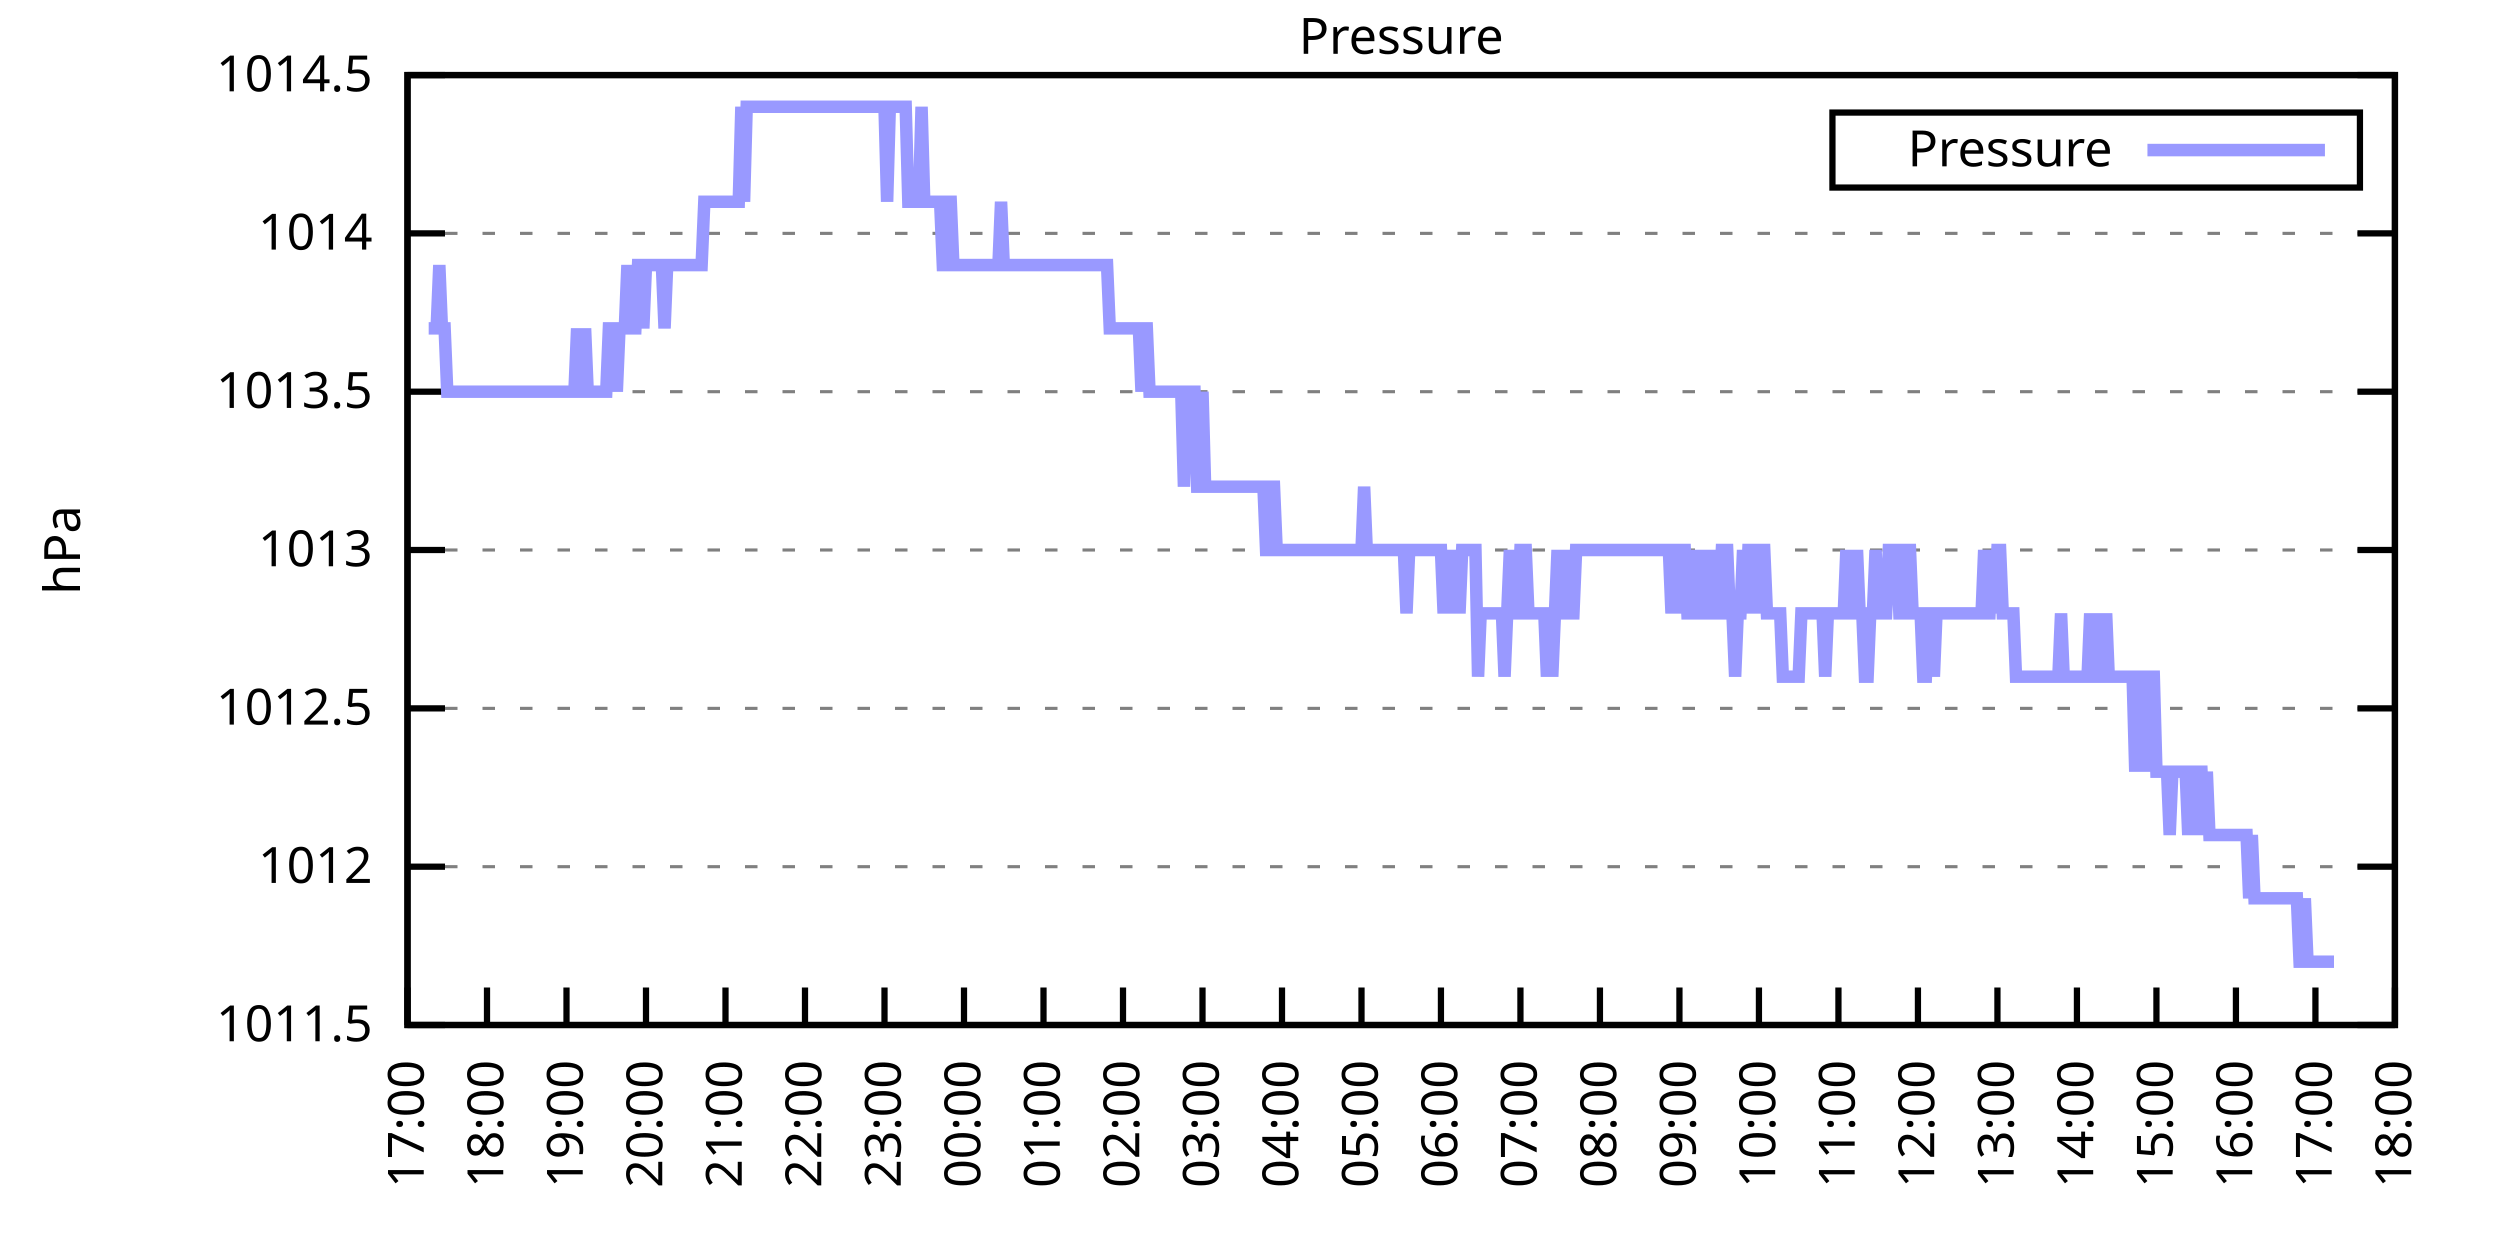
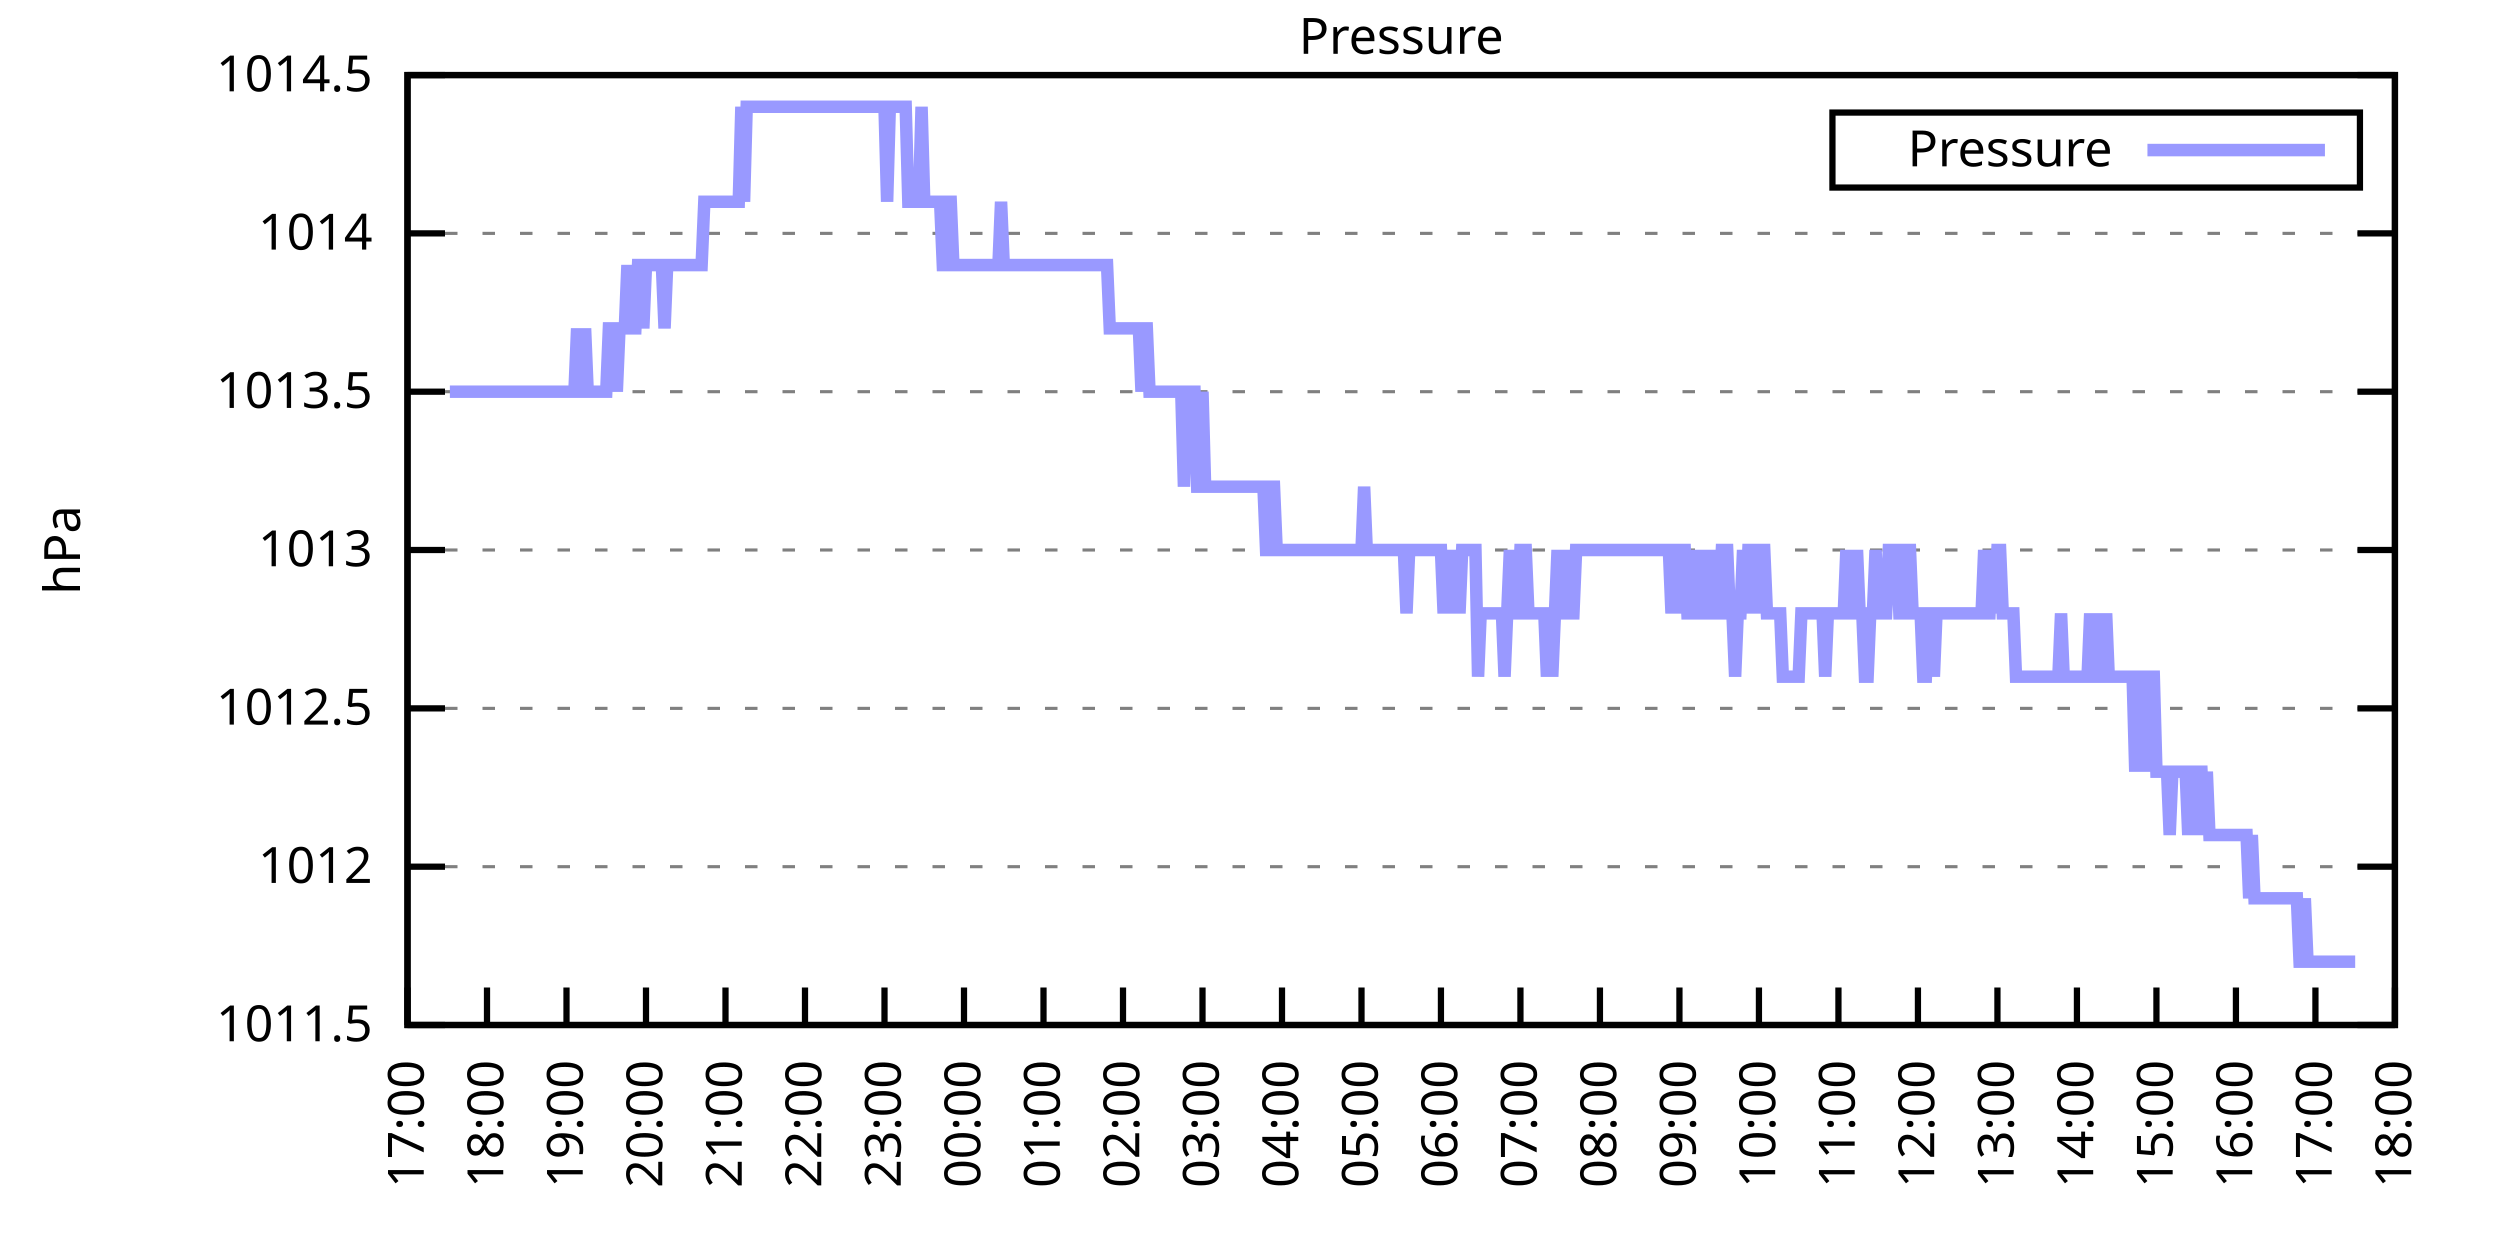
<svg xmlns="http://www.w3.org/2000/svg" xmlns:xlink="http://www.w3.org/1999/xlink" width="400" height="200" viewBox="0 0 400 200">
  <g id="gnuplot_canvas">
    <rect x="0" y="0" width="400" height="200" fill="none" />
    <defs>
      <circle id="gpDot" r="0.5" stroke-width="0.5" stroke="currentColor" />
      <path id="gpPt0" stroke-width="0.333" stroke="currentColor" d="M-1,0 h2 M0,-1 v2" />
      <path id="gpPt1" stroke-width="0.333" stroke="currentColor" d="M-1,-1 L1,1 M1,-1 L-1,1" />
      <path id="gpPt2" stroke-width="0.333" stroke="currentColor" d="M-1,0 L1,0 M0,-1 L0,1 M-1,-1 L1,1 M-1,1 L1,-1" />
      <rect id="gpPt3" stroke-width="0.333" stroke="currentColor" x="-1" y="-1" width="2" height="2" />
      <rect id="gpPt4" stroke-width="0.333" stroke="currentColor" fill="currentColor" x="-1" y="-1" width="2" height="2" />
      <circle id="gpPt5" stroke-width="0.333" stroke="currentColor" cx="0" cy="0" r="1" />
      <use xlink:href="#gpPt5" id="gpPt6" fill="currentColor" stroke="none" />
      <path id="gpPt7" stroke-width="0.333" stroke="currentColor" d="M0,-1.33 L-1.33,0.67 L1.33,0.67 z" />
      <use xlink:href="#gpPt7" id="gpPt8" fill="currentColor" stroke="none" />
      <use xlink:href="#gpPt7" id="gpPt9" stroke="currentColor" transform="rotate(180)" />
      <use xlink:href="#gpPt9" id="gpPt10" fill="currentColor" stroke="none" />
      <use xlink:href="#gpPt3" id="gpPt11" stroke="currentColor" transform="rotate(45)" />
      <use xlink:href="#gpPt11" id="gpPt12" fill="currentColor" stroke="none" />
      <path id="gpPt13" stroke-width="0.333" stroke="currentColor" d="M0,1.330 L1.265,0.411 L0.782,-1.067 L-0.782,-1.076 L-1.265,0.411 z" />
      <use xlink:href="#gpPt13" id="gpPt14" fill="currentColor" stroke="none" />
      <filter id="textbox" filterUnits="objectBoundingBox" x="0" y="0" height="1" width="1">
        <feFlood flood-color="white" flood-opacity="1" result="bgnd" />
        <feComposite in="SourceGraphic" in2="bgnd" operator="atop" />
      </filter>
      <filter id="greybox" filterUnits="objectBoundingBox" x="0" y="0" height="1" width="1">
        <feFlood flood-color="lightgrey" flood-opacity="1" result="grey" />
        <feComposite in="SourceGraphic" in2="grey" operator="atop" />
      </filter>
    </defs>
    <g fill="none" color="white" stroke="currentColor" stroke-width="1.00" stroke-linecap="butt" stroke-linejoin="miter">
</g>
    <g fill="none" color="black" stroke="currentColor" stroke-width="1.00" stroke-linecap="butt" stroke-linejoin="miter">
      <g stroke="none" shape-rendering="crispEdges">
        <polygon fill="rgb(255, 255, 255)" points="65.20,164.00 383.18,164.00 383.18,12.02 65.20,12.02 " />
      </g>
    </g>
    <g fill="none" color="black" stroke="currentColor" stroke-width="1.00" stroke-linecap="butt" stroke-linejoin="miter">
</g>
    <g fill="none" color="black" stroke="black" stroke-width="0.50" stroke-linecap="butt" stroke-linejoin="miter">
</g>
    <g fill="none" color="gray" stroke="currentColor" stroke-width="0.50" stroke-linecap="butt" stroke-linejoin="miter">
      <path stroke="gray" stroke-dasharray="2,4" class="gridline" d="M65.20,164.00 L383.19,164.00  " />
    </g>
    <g fill="none" color="gray" stroke="gray" stroke-width="1.00" stroke-linecap="butt" stroke-linejoin="miter">
</g>
    <g fill="none" color="black" stroke="currentColor" stroke-width="1.00" stroke-linecap="butt" stroke-linejoin="miter">
      <path stroke="black" d="M65.20,164.00 L71.20,164.00 M383.19,164.00 L377.19,164.00  " />
      <g transform="translate(59.60,166.60)" stroke="none" fill="black" font-family="Sans" font-size="8.00" text-anchor="end">
        <text>
          <tspan font-family="Sans"> 1011.5</tspan>
        </text>
      </g>
    </g>
    <g fill="none" color="black" stroke="currentColor" stroke-width="1.00" stroke-linecap="butt" stroke-linejoin="miter">
</g>
    <g fill="none" color="black" stroke="black" stroke-width="0.50" stroke-linecap="butt" stroke-linejoin="miter">
</g>
    <g fill="none" color="gray" stroke="currentColor" stroke-width="0.50" stroke-linecap="butt" stroke-linejoin="miter">
      <path stroke="gray" stroke-dasharray="2,4" class="gridline" d="M65.20,138.67 L383.19,138.67  " />
    </g>
    <g fill="none" color="gray" stroke="gray" stroke-width="1.00" stroke-linecap="butt" stroke-linejoin="miter">
</g>
    <g fill="none" color="black" stroke="currentColor" stroke-width="1.00" stroke-linecap="butt" stroke-linejoin="miter">
      <path stroke="black" d="M65.20,138.67 L71.20,138.67 M383.19,138.67 L377.19,138.67  " />
      <g transform="translate(59.60,141.27)" stroke="none" fill="black" font-family="Sans" font-size="8.00" text-anchor="end">
        <text>
          <tspan font-family="Sans"> 1012</tspan>
        </text>
      </g>
    </g>
    <g fill="none" color="black" stroke="currentColor" stroke-width="1.00" stroke-linecap="butt" stroke-linejoin="miter">
</g>
    <g fill="none" color="black" stroke="black" stroke-width="0.50" stroke-linecap="butt" stroke-linejoin="miter">
</g>
    <g fill="none" color="gray" stroke="currentColor" stroke-width="0.50" stroke-linecap="butt" stroke-linejoin="miter">
      <path stroke="gray" stroke-dasharray="2,4" class="gridline" d="M65.20,113.34 L383.19,113.34  " />
    </g>
    <g fill="none" color="gray" stroke="gray" stroke-width="1.00" stroke-linecap="butt" stroke-linejoin="miter">
</g>
    <g fill="none" color="black" stroke="currentColor" stroke-width="1.00" stroke-linecap="butt" stroke-linejoin="miter">
      <path stroke="black" d="M65.20,113.34 L71.20,113.34 M383.19,113.34 L377.19,113.34  " />
      <g transform="translate(59.60,115.94)" stroke="none" fill="black" font-family="Sans" font-size="8.00" text-anchor="end">
        <text>
          <tspan font-family="Sans"> 1012.5</tspan>
        </text>
      </g>
    </g>
    <g fill="none" color="black" stroke="currentColor" stroke-width="1.00" stroke-linecap="butt" stroke-linejoin="miter">
</g>
    <g fill="none" color="black" stroke="black" stroke-width="0.50" stroke-linecap="butt" stroke-linejoin="miter">
</g>
    <g fill="none" color="gray" stroke="currentColor" stroke-width="0.50" stroke-linecap="butt" stroke-linejoin="miter">
      <path stroke="gray" stroke-dasharray="2,4" class="gridline" d="M65.20,88.00 L383.19,88.00  " />
    </g>
    <g fill="none" color="gray" stroke="gray" stroke-width="1.00" stroke-linecap="butt" stroke-linejoin="miter">
</g>
    <g fill="none" color="black" stroke="currentColor" stroke-width="1.00" stroke-linecap="butt" stroke-linejoin="miter">
      <path stroke="black" d="M65.20,88.00 L71.20,88.00 M383.19,88.00 L377.19,88.00  " />
      <g transform="translate(59.60,90.60)" stroke="none" fill="black" font-family="Sans" font-size="8.00" text-anchor="end">
        <text>
          <tspan font-family="Sans"> 1013</tspan>
        </text>
      </g>
    </g>
    <g fill="none" color="black" stroke="currentColor" stroke-width="1.00" stroke-linecap="butt" stroke-linejoin="miter">
</g>
    <g fill="none" color="black" stroke="black" stroke-width="0.50" stroke-linecap="butt" stroke-linejoin="miter">
</g>
    <g fill="none" color="gray" stroke="currentColor" stroke-width="0.50" stroke-linecap="butt" stroke-linejoin="miter">
      <path stroke="gray" stroke-dasharray="2,4" class="gridline" d="M65.20,62.67 L383.19,62.67  " />
    </g>
    <g fill="none" color="gray" stroke="gray" stroke-width="1.00" stroke-linecap="butt" stroke-linejoin="miter">
</g>
    <g fill="none" color="black" stroke="currentColor" stroke-width="1.00" stroke-linecap="butt" stroke-linejoin="miter">
      <path stroke="black" d="M65.20,62.67 L71.20,62.67 M383.19,62.67 L377.19,62.67  " />
      <g transform="translate(59.60,65.27)" stroke="none" fill="black" font-family="Sans" font-size="8.00" text-anchor="end">
        <text>
          <tspan font-family="Sans"> 1013.5</tspan>
        </text>
      </g>
    </g>
    <g fill="none" color="black" stroke="currentColor" stroke-width="1.00" stroke-linecap="butt" stroke-linejoin="miter">
</g>
    <g fill="none" color="black" stroke="black" stroke-width="0.50" stroke-linecap="butt" stroke-linejoin="miter">
</g>
    <g fill="none" color="gray" stroke="currentColor" stroke-width="0.50" stroke-linecap="butt" stroke-linejoin="miter">
      <path stroke="gray" stroke-dasharray="2,4" class="gridline" d="M65.20,37.34 L383.19,37.34  " />
    </g>
    <g fill="none" color="gray" stroke="gray" stroke-width="1.00" stroke-linecap="butt" stroke-linejoin="miter">
</g>
    <g fill="none" color="black" stroke="currentColor" stroke-width="1.00" stroke-linecap="butt" stroke-linejoin="miter">
      <path stroke="black" d="M65.20,37.34 L71.20,37.34 M383.19,37.34 L377.19,37.34  " />
      <g transform="translate(59.60,39.94)" stroke="none" fill="black" font-family="Sans" font-size="8.00" text-anchor="end">
        <text>
          <tspan font-family="Sans"> 1014</tspan>
        </text>
      </g>
    </g>
    <g fill="none" color="black" stroke="currentColor" stroke-width="1.00" stroke-linecap="butt" stroke-linejoin="miter">
</g>
    <g fill="none" color="black" stroke="black" stroke-width="0.50" stroke-linecap="butt" stroke-linejoin="miter">
</g>
    <g fill="none" color="gray" stroke="currentColor" stroke-width="0.50" stroke-linecap="butt" stroke-linejoin="miter">
      <path stroke="gray" stroke-dasharray="2,4" class="gridline" d="M65.20,12.01 L383.19,12.01  " />
    </g>
    <g fill="none" color="gray" stroke="gray" stroke-width="1.00" stroke-linecap="butt" stroke-linejoin="miter">
</g>
    <g fill="none" color="black" stroke="currentColor" stroke-width="1.00" stroke-linecap="butt" stroke-linejoin="miter">
      <path stroke="black" d="M65.20,12.01 L71.20,12.01 M383.19,12.01 L377.19,12.01  " />
      <g transform="translate(59.60,14.61)" stroke="none" fill="black" font-family="Sans" font-size="8.00" text-anchor="end">
        <text>
          <tspan font-family="Sans"> 1014.5</tspan>
        </text>
      </g>
    </g>
    <g fill="none" color="black" stroke="currentColor" stroke-width="1.00" stroke-linecap="butt" stroke-linejoin="miter">
      <path stroke="black" d="M65.20,164.00 L65.20,158.00  " />
      <g transform="translate(67.80,169.60) rotate(270.00)" stroke="none" fill="black" font-family="Sans" font-size="8.00" text-anchor="end">
        <text>
          <tspan font-family="Sans">17:00</tspan>
        </text>
      </g>
    </g>
    <g fill="none" color="black" stroke="currentColor" stroke-width="1.00" stroke-linecap="butt" stroke-linejoin="miter">
      <path stroke="black" d="M77.92,164.00 L77.92,158.00  " />
      <g transform="translate(80.52,169.60) rotate(270.00)" stroke="none" fill="black" font-family="Sans" font-size="8.00" text-anchor="end">
        <text>
          <tspan font-family="Sans">18:00</tspan>
        </text>
      </g>
    </g>
    <g fill="none" color="black" stroke="currentColor" stroke-width="1.00" stroke-linecap="butt" stroke-linejoin="miter">
      <path stroke="black" d="M90.64,164.00 L90.64,158.00  " />
      <g transform="translate(93.24,169.60) rotate(270.00)" stroke="none" fill="black" font-family="Sans" font-size="8.00" text-anchor="end">
        <text>
          <tspan font-family="Sans">19:00</tspan>
        </text>
      </g>
    </g>
    <g fill="none" color="black" stroke="currentColor" stroke-width="1.00" stroke-linecap="butt" stroke-linejoin="miter">
      <path stroke="black" d="M103.36,164.00 L103.36,158.00  " />
      <g transform="translate(105.96,169.60) rotate(270.00)" stroke="none" fill="black" font-family="Sans" font-size="8.00" text-anchor="end">
        <text>
          <tspan font-family="Sans">20:00</tspan>
        </text>
      </g>
    </g>
    <g fill="none" color="black" stroke="currentColor" stroke-width="1.00" stroke-linecap="butt" stroke-linejoin="miter">
      <path stroke="black" d="M116.08,164.00 L116.08,158.00  " />
      <g transform="translate(118.68,169.60) rotate(270.00)" stroke="none" fill="black" font-family="Sans" font-size="8.00" text-anchor="end">
        <text>
          <tspan font-family="Sans">21:00</tspan>
        </text>
      </g>
    </g>
    <g fill="none" color="black" stroke="currentColor" stroke-width="1.00" stroke-linecap="butt" stroke-linejoin="miter">
      <path stroke="black" d="M128.80,164.00 L128.80,158.00  " />
      <g transform="translate(131.40,169.60) rotate(270.00)" stroke="none" fill="black" font-family="Sans" font-size="8.00" text-anchor="end">
        <text>
          <tspan font-family="Sans">22:00</tspan>
        </text>
      </g>
    </g>
    <g fill="none" color="black" stroke="currentColor" stroke-width="1.00" stroke-linecap="butt" stroke-linejoin="miter">
      <path stroke="black" d="M141.52,164.00 L141.52,158.00  " />
      <g transform="translate(144.12,169.60) rotate(270.00)" stroke="none" fill="black" font-family="Sans" font-size="8.00" text-anchor="end">
        <text>
          <tspan font-family="Sans">23:00</tspan>
        </text>
      </g>
    </g>
    <g fill="none" color="black" stroke="currentColor" stroke-width="1.00" stroke-linecap="butt" stroke-linejoin="miter">
      <path stroke="black" d="M154.24,164.00 L154.24,158.00  " />
      <g transform="translate(156.84,169.60) rotate(270.00)" stroke="none" fill="black" font-family="Sans" font-size="8.00" text-anchor="end">
        <text>
          <tspan font-family="Sans">00:00</tspan>
        </text>
      </g>
    </g>
    <g fill="none" color="black" stroke="currentColor" stroke-width="1.00" stroke-linecap="butt" stroke-linejoin="miter">
      <path stroke="black" d="M166.96,164.00 L166.96,158.00  " />
      <g transform="translate(169.56,169.60) rotate(270.00)" stroke="none" fill="black" font-family="Sans" font-size="8.00" text-anchor="end">
        <text>
          <tspan font-family="Sans">01:00</tspan>
        </text>
      </g>
    </g>
    <g fill="none" color="black" stroke="currentColor" stroke-width="1.00" stroke-linecap="butt" stroke-linejoin="miter">
      <path stroke="black" d="M179.68,164.00 L179.68,158.00  " />
      <g transform="translate(182.28,169.60) rotate(270.00)" stroke="none" fill="black" font-family="Sans" font-size="8.00" text-anchor="end">
        <text>
          <tspan font-family="Sans">02:00</tspan>
        </text>
      </g>
    </g>
    <g fill="none" color="black" stroke="currentColor" stroke-width="1.00" stroke-linecap="butt" stroke-linejoin="miter">
      <path stroke="black" d="M192.40,164.00 L192.40,158.00  " />
      <g transform="translate(195.00,169.60) rotate(270.00)" stroke="none" fill="black" font-family="Sans" font-size="8.00" text-anchor="end">
        <text>
          <tspan font-family="Sans">03:00</tspan>
        </text>
      </g>
    </g>
    <g fill="none" color="black" stroke="currentColor" stroke-width="1.00" stroke-linecap="butt" stroke-linejoin="miter">
      <path stroke="black" d="M205.12,164.00 L205.12,158.00  " />
      <g transform="translate(207.72,169.60) rotate(270.00)" stroke="none" fill="black" font-family="Sans" font-size="8.00" text-anchor="end">
        <text>
          <tspan font-family="Sans">04:00</tspan>
        </text>
      </g>
    </g>
    <g fill="none" color="black" stroke="currentColor" stroke-width="1.00" stroke-linecap="butt" stroke-linejoin="miter">
      <path stroke="black" d="M217.84,164.00 L217.84,158.00  " />
      <g transform="translate(220.44,169.60) rotate(270.00)" stroke="none" fill="black" font-family="Sans" font-size="8.00" text-anchor="end">
        <text>
          <tspan font-family="Sans">05:00</tspan>
        </text>
      </g>
    </g>
    <g fill="none" color="black" stroke="currentColor" stroke-width="1.00" stroke-linecap="butt" stroke-linejoin="miter">
      <path stroke="black" d="M230.55,164.00 L230.55,158.00  " />
      <g transform="translate(233.15,169.60) rotate(270.00)" stroke="none" fill="black" font-family="Sans" font-size="8.00" text-anchor="end">
        <text>
          <tspan font-family="Sans">06:00</tspan>
        </text>
      </g>
    </g>
    <g fill="none" color="black" stroke="currentColor" stroke-width="1.00" stroke-linecap="butt" stroke-linejoin="miter">
      <path stroke="black" d="M243.27,164.00 L243.27,158.00  " />
      <g transform="translate(245.87,169.60) rotate(270.00)" stroke="none" fill="black" font-family="Sans" font-size="8.00" text-anchor="end">
        <text>
          <tspan font-family="Sans">07:00</tspan>
        </text>
      </g>
    </g>
    <g fill="none" color="black" stroke="currentColor" stroke-width="1.00" stroke-linecap="butt" stroke-linejoin="miter">
      <path stroke="black" d="M255.99,164.00 L255.99,158.00  " />
      <g transform="translate(258.59,169.60) rotate(270.00)" stroke="none" fill="black" font-family="Sans" font-size="8.00" text-anchor="end">
        <text>
          <tspan font-family="Sans">08:00</tspan>
        </text>
      </g>
    </g>
    <g fill="none" color="black" stroke="currentColor" stroke-width="1.00" stroke-linecap="butt" stroke-linejoin="miter">
      <path stroke="black" d="M268.71,164.00 L268.71,158.00  " />
      <g transform="translate(271.31,169.60) rotate(270.00)" stroke="none" fill="black" font-family="Sans" font-size="8.00" text-anchor="end">
        <text>
          <tspan font-family="Sans">09:00</tspan>
        </text>
      </g>
    </g>
    <g fill="none" color="black" stroke="currentColor" stroke-width="1.00" stroke-linecap="butt" stroke-linejoin="miter">
      <path stroke="black" d="M281.43,164.00 L281.43,158.00  " />
      <g transform="translate(284.03,169.60) rotate(270.00)" stroke="none" fill="black" font-family="Sans" font-size="8.00" text-anchor="end">
        <text>
          <tspan font-family="Sans">10:00</tspan>
        </text>
      </g>
    </g>
    <g fill="none" color="black" stroke="currentColor" stroke-width="1.00" stroke-linecap="butt" stroke-linejoin="miter">
      <path stroke="black" d="M294.15,164.00 L294.15,158.00  " />
      <g transform="translate(296.75,169.60) rotate(270.00)" stroke="none" fill="black" font-family="Sans" font-size="8.00" text-anchor="end">
        <text>
          <tspan font-family="Sans">11:00</tspan>
        </text>
      </g>
    </g>
    <g fill="none" color="black" stroke="currentColor" stroke-width="1.00" stroke-linecap="butt" stroke-linejoin="miter">
      <path stroke="black" d="M306.87,164.00 L306.87,158.00  " />
      <g transform="translate(309.47,169.60) rotate(270.00)" stroke="none" fill="black" font-family="Sans" font-size="8.00" text-anchor="end">
        <text>
          <tspan font-family="Sans">12:00</tspan>
        </text>
      </g>
    </g>
    <g fill="none" color="black" stroke="currentColor" stroke-width="1.00" stroke-linecap="butt" stroke-linejoin="miter">
      <path stroke="black" d="M319.59,164.00 L319.59,158.00  " />
      <g transform="translate(322.19,169.60) rotate(270.00)" stroke="none" fill="black" font-family="Sans" font-size="8.00" text-anchor="end">
        <text>
          <tspan font-family="Sans">13:00</tspan>
        </text>
      </g>
    </g>
    <g fill="none" color="black" stroke="currentColor" stroke-width="1.00" stroke-linecap="butt" stroke-linejoin="miter">
      <path stroke="black" d="M332.31,164.00 L332.31,158.00  " />
      <g transform="translate(334.91,169.60) rotate(270.00)" stroke="none" fill="black" font-family="Sans" font-size="8.00" text-anchor="end">
        <text>
          <tspan font-family="Sans">14:00</tspan>
        </text>
      </g>
    </g>
    <g fill="none" color="black" stroke="currentColor" stroke-width="1.00" stroke-linecap="butt" stroke-linejoin="miter">
      <path stroke="black" d="M345.03,164.00 L345.03,158.00  " />
      <g transform="translate(347.63,169.60) rotate(270.00)" stroke="none" fill="black" font-family="Sans" font-size="8.00" text-anchor="end">
        <text>
          <tspan font-family="Sans">15:00</tspan>
        </text>
      </g>
    </g>
    <g fill="none" color="black" stroke="currentColor" stroke-width="1.00" stroke-linecap="butt" stroke-linejoin="miter">
      <path stroke="black" d="M357.75,164.00 L357.75,158.00  " />
      <g transform="translate(360.35,169.60) rotate(270.00)" stroke="none" fill="black" font-family="Sans" font-size="8.00" text-anchor="end">
        <text>
          <tspan font-family="Sans">16:00</tspan>
        </text>
      </g>
    </g>
    <g fill="none" color="black" stroke="currentColor" stroke-width="1.00" stroke-linecap="butt" stroke-linejoin="miter">
      <path stroke="black" d="M370.47,164.00 L370.47,158.00  " />
      <g transform="translate(373.07,169.60) rotate(270.00)" stroke="none" fill="black" font-family="Sans" font-size="8.00" text-anchor="end">
        <text>
          <tspan font-family="Sans">17:00</tspan>
        </text>
      </g>
    </g>
    <g fill="none" color="black" stroke="currentColor" stroke-width="1.00" stroke-linecap="butt" stroke-linejoin="miter">
      <path stroke="black" d="M383.19,164.00 L383.19,158.00  " />
      <g transform="translate(385.79,169.60) rotate(270.00)" stroke="none" fill="black" font-family="Sans" font-size="8.00" text-anchor="end">
        <text>
          <tspan font-family="Sans">18:00</tspan>
        </text>
      </g>
    </g>
    <g fill="none" color="black" stroke="currentColor" stroke-width="1.00" stroke-linecap="butt" stroke-linejoin="miter">
</g>
    <g fill="none" color="black" stroke="currentColor" stroke-width="1.00" stroke-linecap="butt" stroke-linejoin="miter">
      <path stroke="black" d="M65.20,12.01 L65.20,164.00 L383.19,164.00 L383.19,12.01 L65.20,12.01 Z  " />
    </g>
    <g fill="none" color="black" stroke="currentColor" stroke-width="1.00" stroke-linecap="butt" stroke-linejoin="miter">
</g>
    <g fill="none" color="black" stroke="currentColor" stroke-width="1.00" stroke-linecap="butt" stroke-linejoin="miter">
      <path stroke="black" d="M293.19,30.01 L293.19,18.01 L377.59,18.01 L377.59,30.01 L293.19,30.01 Z  " />
    </g>
    <g id="Pressure_plot_1">
      <g fill="none" color="white" stroke="black" stroke-width="2.00" stroke-linecap="butt" stroke-linejoin="miter">
</g>
      <g fill="none" color="black" stroke="currentColor" stroke-width="2.00" stroke-linecap="butt" stroke-linejoin="miter">
        <g transform="translate(337.99,26.61)" stroke="none" fill="black" font-family="Sans" font-size="8.00" text-anchor="end">
          <text>
            <tspan font-family="Sans">Pressure</tspan>
          </text>
        </g>
      </g>
      <g fill="none" color="black" stroke="currentColor" stroke-width="2.00" stroke-linecap="butt" stroke-linejoin="miter">
-         <path stroke="rgb(153, 153, 255)" d="M343.59,24.01 L371.99,24.01 M68.59,52.54 L69.02,52.54 L69.44,52.54 L69.86,52.54 L70.29,42.41 L70.71,52.54   L71.14,52.54 L71.56,62.67 L71.98,62.67 L72.41,62.67 L72.83,62.67 L73.26,62.67 L73.68,62.67 L74.10,62.67   L74.53,62.67 L74.95,62.67 L75.38,62.67 L75.80,62.67 L76.22,62.67 L76.65,62.67 L77.07,62.67 L77.50,62.67   L77.92,62.67 L78.34,62.67 L78.77,62.67 L79.19,62.67 L79.62,62.67 L80.04,62.67 L80.46,62.67 L80.89,62.67   L81.31,62.67 L81.74,62.67 L82.16,62.67 L82.58,62.67 L83.01,62.67 L83.43,62.67 L83.86,62.67 L84.28,62.67   L84.70,62.67 L85.13,62.67 L85.55,62.67 L85.98,62.67 L86.40,62.67 L86.82,62.67 L87.25,62.67 L87.67,62.67   L88.10,62.67 L88.52,62.67 L88.94,62.67 L89.37,62.67 L89.79,62.67 L90.22,62.67 L90.64,62.67 L91.06,62.67   L91.49,62.67 L91.91,62.67 L92.34,52.54 L92.76,62.67 L93.18,62.67 L93.61,52.54 L94.03,62.67 L94.46,62.67   L94.88,62.67 L95.30,62.67 L95.73,62.67 L96.15,62.67 L96.58,62.67 L97.00,62.67 L97.42,52.54 L97.85,52.54   L98.27,52.54 L98.69,62.67 L99.12,52.54 L99.54,52.54 L99.97,52.54 L100.39,42.41 L100.81,52.54 L101.24,52.54   L101.66,52.54 L102.09,42.41 L102.51,42.41 L102.93,52.54 L103.36,42.41 L103.78,42.41 L104.21,42.41 L104.63,42.41   L105.05,42.41 L105.48,42.41 L105.90,42.41 L106.33,52.54 L106.75,42.41 L107.17,42.41 L107.60,42.41 L108.02,42.41   L108.45,42.41 L108.87,42.41 L109.29,42.41 L109.72,42.41 L110.14,42.41 L110.57,42.41 L110.99,42.41 L111.41,42.41   L111.84,42.41 L112.26,42.41 L112.69,32.28 L113.11,32.28 L113.53,32.28 L113.96,32.28 L114.38,32.28 L114.81,32.28   L115.23,32.28 L115.65,32.28 L116.08,32.28 L116.50,32.28 L116.93,32.28 L117.35,32.28 L117.77,32.28 L118.20,32.28   L118.62,17.08 L119.05,32.28 L119.47,17.08 L119.89,17.08 L120.32,17.08 L120.74,17.08 L121.17,17.08 L121.59,17.08   L122.01,17.08 L122.44,17.08 L122.86,17.08 L123.29,17.08 L123.71,17.08 L124.13,17.08 L124.56,17.08 L124.98,17.08   L125.41,17.08 L125.83,17.08 L126.25,17.08 L126.68,17.08 L127.10,17.08 L127.53,17.08 L127.95,17.08 L128.37,17.08   L128.80,17.08 L129.22,17.08 L129.65,17.08 L130.07,17.08 L130.49,17.08 L130.92,17.08 L131.34,17.08 L131.77,17.08   L132.19,17.08 L132.61,17.08 L133.04,17.08 L133.46,17.08 L133.89,17.08 L134.31,17.08 L134.73,17.08 L135.16,17.08   L135.58,17.08 L136.01,17.08 L136.43,17.08 L136.85,17.08 L137.28,17.08 L137.70,17.08 L138.13,17.08 L138.55,17.08   L138.97,17.08 L139.40,17.08 L139.82,17.08 L140.25,17.08 L140.67,17.08 L141.09,17.08 L141.52,17.08 L141.94,32.28   L142.37,17.08 L142.79,17.08 L143.21,17.08 L143.64,17.08 L144.06,17.08 L144.49,17.08 L144.91,17.08 L145.33,32.28   L145.76,32.28 L146.18,32.28 L146.61,32.28 L147.03,32.28 L147.45,17.08 L147.88,32.28 L148.30,32.28 L148.73,32.28   L149.15,32.28 L149.57,32.28 L150.00,32.28 L150.42,32.28 L150.85,42.41 L151.27,42.41 L151.69,32.28 L152.12,32.28   L152.54,42.41 L152.97,42.41 L153.39,42.41 L153.81,42.41 L154.24,42.41 L154.66,42.41 L155.09,42.41 L155.51,42.41   L155.93,42.41 L156.36,42.41 L156.78,42.41 L157.21,42.41 L157.63,42.41 L158.05,42.41 L158.48,42.41 L158.90,42.41   L159.33,42.41 L159.75,42.41 L160.17,32.28 L160.60,42.41 L161.02,42.41 L161.44,42.41 L161.87,42.41 L162.29,42.41   L162.72,42.41 L163.14,42.41 L163.56,42.41 L163.99,42.41 L164.41,42.41 L164.84,42.41 L165.26,42.41 L165.68,42.41   L166.11,42.41 L166.53,42.41 L166.96,42.41 L167.38,42.41 L167.80,42.41 L168.23,42.41 L168.65,42.41 L169.08,42.41   L169.50,42.41 L169.92,42.41 L170.35,42.41 L170.77,42.41 L171.20,42.41 L171.62,42.41 L172.04,42.41 L172.47,42.41   L172.89,42.41 L173.32,42.41 L173.74,42.41 L174.16,42.41 L174.59,42.41 L175.01,42.41 L175.44,42.41 L175.86,42.41   L176.28,42.41 L176.71,42.41 L177.13,42.41 L177.56,52.54 L177.98,52.54 L178.40,52.54 L178.83,52.54 L179.25,52.54   L179.68,52.54 L180.10,52.54 L180.52,52.54 L180.95,52.54 L181.37,52.54 L181.80,52.54 L182.22,52.54 L182.64,62.67   L183.07,52.54 L183.49,52.54 L183.92,62.67 L184.34,62.67 L184.76,62.67 L185.19,62.67 L185.61,62.67 L186.04,62.67   L186.46,62.67 L186.88,62.67 L187.31,62.67 L187.73,62.67 L188.16,62.67 L188.58,62.67 L189.00,62.67 L189.43,77.87   L189.85,62.67 L190.28,62.67 L190.70,62.67 L191.12,62.67 L191.55,77.87 L191.97,77.87 L192.40,62.67 L192.82,77.87   L193.24,77.87 L193.67,77.87 L194.09,77.87 L194.52,77.87 L194.94,77.87 L195.36,77.87 L195.79,77.87 L196.21,77.87   L196.64,77.87 L197.06,77.87 L197.48,77.87 L197.91,77.87 L198.33,77.87 L198.76,77.87 L199.18,77.87 L199.60,77.87   L200.03,77.87 L200.45,77.87 L200.88,77.87 L201.30,77.87 L201.72,77.87 L202.15,77.87 L202.57,88.00 L203.00,88.00   L203.42,77.87 L203.84,77.87 L204.27,88.00 L204.69,88.00 L205.12,88.00 L205.54,88.00 L205.96,88.00 L206.39,88.00   L206.81,88.00 L207.24,88.00 L207.66,88.00 L208.08,88.00 L208.51,88.00 L208.93,88.00 L209.36,88.00 L209.78,88.00   L210.20,88.00 L210.63,88.00 L211.05,88.00 L211.48,88.00 L211.90,88.00 L212.32,88.00 L212.75,88.00 L213.17,88.00   L213.60,88.00 L214.02,88.00 L214.44,88.00 L214.87,88.00 L215.29,88.00 L215.72,88.00 L216.14,88.00 L216.56,88.00   L216.99,88.00 L217.41,88.00 L217.84,88.00 L218.26,77.87 L218.68,88.00 L219.11,88.00 L219.53,88.00 L219.96,88.00   L220.38,88.00 L220.80,88.00 L221.23,88.00 L221.65,88.00 L222.08,88.00 L222.50,88.00 L222.92,88.00 L223.35,88.00   L223.77,88.00 L224.20,88.00 L224.62,88.00 L225.04,98.14 L225.47,88.00 L225.89,88.00 L226.31,88.00 L226.74,88.00   L227.16,88.00 L227.59,88.00 L228.01,88.00 L228.43,88.00 L228.86,88.00 L229.28,88.00 L229.71,88.00 L230.13,88.00   L230.55,88.00 L230.98,98.14 L231.40,88.00 L231.83,98.14 L232.25,88.00 L232.67,98.14 L233.10,88.00 L233.52,98.14   L233.95,88.00 L234.37,88.00 L234.79,88.00 L235.22,88.00 L235.64,88.00 L236.07,88.00 L236.49,108.27 L236.91,98.14   L237.34,98.14 L237.76,98.14 L238.19,98.14 L238.61,98.14 L239.03,98.14 L239.46,98.14 L239.88,98.14 L240.31,98.14   L240.73,108.27 L241.15,98.14 L241.58,88.00 L242.00,98.14 L242.43,98.14 L242.85,98.14 L243.27,88.00 L243.70,88.00   L244.12,88.00 L244.55,98.14 L244.97,98.14 L245.39,98.14 L245.82,98.14 L246.24,98.14 L246.67,98.14 L247.09,98.14   L247.51,108.27 L247.94,98.14 L248.36,108.27 L248.79,98.14 L249.21,88.00 L249.63,98.14 L250.06,98.14 L250.48,88.00   L250.91,98.14 L251.33,98.14 L251.75,98.14 L252.18,88.00 L252.60,88.00 L253.03,88.00 L253.45,88.00 L253.87,88.00   L254.30,88.00 L254.72,88.00 L255.15,88.00 L255.57,88.00 L255.99,88.00 L256.42,88.00 L256.84,88.00 L257.27,88.00   L257.69,88.00 L258.11,88.00 L258.54,88.00 L258.96,88.00 L259.39,88.00 L259.81,88.00 L260.23,88.00 L260.66,88.00   L261.08,88.00 L261.51,88.00 L261.93,88.00 L262.35,88.00 L262.78,88.00 L263.20,88.00 L263.63,88.00 L264.05,88.00   L264.47,88.00 L264.90,88.00 L265.32,88.00 L265.75,88.00 L266.17,88.00 L266.59,88.00 L267.02,88.00 L267.44,98.14   L267.87,88.00 L268.29,88.00 L268.71,98.14 L269.14,88.00 L269.56,88.00 L269.99,98.14 L270.41,98.14 L270.83,98.14   L271.26,88.00 L271.68,98.14 L272.11,98.14 L272.53,98.14 L272.95,88.00 L273.38,98.14 L273.80,88.00 L274.23,98.14   L274.65,98.14 L275.07,98.14 L275.50,88.00 L275.92,88.00 L276.35,88.00 L276.77,98.14 L277.19,98.14 L277.62,108.27   L278.04,98.14 L278.47,98.14 L278.89,88.00 L279.31,98.14 L279.74,88.00 L280.16,88.00 L280.59,98.14 L281.01,88.00   L281.43,98.14 L281.86,88.00 L282.28,88.00 L282.71,98.14 L283.13,98.14 L283.55,98.14 L283.98,98.14 L284.40,98.14   L284.83,98.14 L285.25,108.27 L285.67,108.27 L286.10,108.27 L286.52,108.27 L286.95,108.27 L287.37,108.27 L287.79,108.27   L288.22,98.14 L288.64,98.14 L289.06,98.14 L289.49,98.14 L289.91,98.14 L290.34,98.14 L290.76,98.14 L291.18,98.14   L291.61,98.14 L292.03,108.27 L292.46,98.14 L292.88,98.14 L293.30,98.14 L293.73,98.14 L294.15,98.14 L294.58,98.14   L295.00,98.14 L295.42,88.00 L295.85,98.14 L296.27,98.14 L296.70,98.14 L297.12,88.00 L297.54,98.14 L297.97,98.14   L298.39,108.27 L298.82,108.27 L299.24,98.14 L299.66,98.14 L300.09,88.00 L300.51,98.14 L300.94,98.14 L301.36,98.14   L301.78,98.14 L302.21,88.00 L302.63,88.00 L303.06,88.00 L303.48,88.00 L303.90,98.14 L304.33,98.14 L304.75,88.00   L305.18,88.00 L305.60,88.00 L306.02,98.14 L306.45,98.14 L306.87,98.14 L307.30,98.14 L307.72,108.27 L308.14,108.27   L308.57,98.14 L308.99,98.14 L309.42,108.27 L309.84,98.14 L310.26,98.14 L310.69,98.14 L311.11,98.14 L311.54,98.14   L311.96,98.14 L312.38,98.14 L312.81,98.14 L313.23,98.14 L313.66,98.14 L314.08,98.14 L314.50,98.14 L314.93,98.14   L315.35,98.14 L315.78,98.14 L316.20,98.14 L316.62,98.14 L317.05,98.14 L317.47,88.00 L317.90,98.14 L318.32,98.14   L318.74,88.00 L319.17,98.14 L319.59,88.00 L320.02,88.00 L320.44,98.14 L320.86,98.14 L321.29,98.14 L321.71,98.14   L322.14,98.14 L322.56,108.27 L322.98,108.27 L323.41,108.27 L323.83,108.27 L324.26,108.27 L324.68,108.27 L325.10,108.27   L325.53,108.27 L325.95,108.27 L326.38,108.27 L326.80,108.27 L327.22,108.27 L327.65,108.27 L328.07,108.27 L328.50,108.27   L328.92,108.27 L329.34,108.27 L329.77,98.14 L330.19,108.27 L330.62,108.27 L331.04,108.27 L331.46,108.27 L331.89,108.27   L332.31,108.27 L332.74,108.27 L333.16,108.27 L333.58,108.27 L334.01,108.27 L334.43,98.14 L334.86,108.27 L335.28,98.14   L335.70,108.27 L336.13,108.27 L336.55,108.27 L336.98,98.14 L337.40,108.27 L337.82,108.27 L338.25,108.27 L338.67,108.27   L339.10,108.27 L339.52,108.27 L339.94,108.27 L340.37,108.27 L340.79,108.27 L341.22,108.27 L341.64,123.47 L342.06,108.27   L342.49,108.27 L342.91,123.47 L343.34,108.27 L343.76,123.47 L344.18,108.27 L344.61,108.27 L345.03,123.47 L345.46,123.47   L345.88,123.47 L346.30,123.47 L346.73,123.47 L347.15,133.60 L347.58,123.47 L348.00,123.47 L348.42,123.47 L348.85,123.47   L349.27,123.47 L349.70,123.47 L350.12,133.60 L350.54,123.47 L350.97,123.47 L351.39,133.60 L351.81,123.47 L352.24,123.47   L352.66,133.60 L353.09,123.47 L353.51,133.60 L353.93,133.60 L354.36,133.60 L354.78,133.60 L355.21,133.60 L355.63,133.60   L356.05,133.60 L356.48,133.60 L356.90,133.60 L357.33,133.60 L357.75,133.60 L358.17,133.60 L358.60,133.60 L359.02,133.60   L359.45,133.60 L359.87,143.73 L360.29,133.60 L360.72,143.73 L361.14,143.73 L361.57,143.73 L361.99,143.73 L362.41,143.73   L362.84,143.73 L363.26,143.73 L363.69,143.73 L364.11,143.73 L364.53,143.73 L364.96,143.73 L365.38,143.73 L365.81,143.73   L366.23,143.73 L366.65,143.73 L367.08,143.73 L367.50,143.73 L367.93,153.87 L368.35,153.87 L368.77,143.73 L369.20,153.87   L369.62,153.87 L370.05,153.87 L370.47,153.87 L370.89,153.87 L371.32,153.87 L371.74,153.87 L372.17,153.87 L372.59,153.87   L373.01,153.87 L373.44,153.87  " />
+         <path stroke="rgb(153, 153, 255)" d="M343.59,24.01 L371.99,24.01 M71.98,62.67 L72.41,62.67 L72.83,62.67 L73.26,62.67 L73.68,62.67 L74.10,62.67   L74.53,62.67 L74.95,62.67 L75.38,62.67 L75.80,62.67 L76.22,62.67 L76.65,62.67 L77.07,62.67 L77.50,62.67   L77.92,62.67 L78.34,62.67 L78.77,62.67 L79.19,62.67 L79.62,62.67 L80.04,62.67 L80.46,62.67 L80.89,62.67   L81.31,62.67 L81.74,62.67 L82.16,62.67 L82.58,62.67 L83.01,62.67 L83.43,62.67 L83.86,62.67 L84.28,62.67   L84.70,62.67 L85.13,62.67 L85.55,62.67 L85.98,62.67 L86.40,62.67 L86.82,62.67 L87.25,62.67 L87.67,62.67   L88.10,62.67 L88.52,62.67 L88.94,62.67 L89.37,62.67 L89.79,62.67 L90.22,62.67 L90.64,62.67 L91.06,62.67   L91.49,62.67 L91.91,62.67 L92.34,52.54 L92.76,62.67 L93.18,62.67 L93.61,52.54 L94.03,62.67 L94.46,62.67   L94.88,62.67 L95.30,62.67 L95.73,62.67 L96.15,62.67 L96.58,62.67 L97.00,62.67 L97.42,52.54 L97.85,52.54   L98.27,52.54 L98.69,62.67 L99.12,52.54 L99.54,52.54 L99.97,52.54 L100.39,42.41 L100.81,52.54 L101.24,52.54   L101.66,52.54 L102.09,42.41 L102.51,42.41 L102.93,52.54 L103.36,42.41 L103.78,42.41 L104.21,42.41 L104.63,42.41   L105.05,42.41 L105.48,42.41 L105.90,42.41 L106.33,52.54 L106.75,42.41 L107.17,42.41 L107.60,42.41 L108.02,42.41   L108.45,42.41 L108.87,42.41 L109.29,42.41 L109.72,42.41 L110.14,42.41 L110.57,42.41 L110.99,42.41 L111.41,42.41   L111.84,42.41 L112.26,42.41 L112.69,32.28 L113.11,32.28 L113.53,32.28 L113.96,32.28 L114.38,32.28 L114.81,32.28   L115.23,32.28 L115.65,32.28 L116.08,32.28 L116.50,32.28 L116.93,32.28 L117.35,32.28 L117.77,32.28 L118.20,32.28   L118.62,17.08 L119.05,32.28 L119.47,17.08 L119.89,17.08 L120.32,17.08 L120.74,17.08 L121.17,17.08 L121.59,17.08   L122.01,17.08 L122.44,17.08 L122.86,17.08 L123.29,17.08 L123.71,17.08 L124.13,17.08 L124.56,17.08 L124.98,17.08   L125.41,17.08 L125.83,17.08 L126.25,17.08 L126.68,17.08 L127.10,17.08 L127.53,17.08 L127.95,17.08 L128.37,17.08   L128.80,17.08 L129.22,17.08 L129.65,17.08 L130.07,17.08 L130.49,17.08 L130.92,17.08 L131.34,17.08 L131.77,17.08   L132.19,17.08 L132.61,17.08 L133.04,17.08 L133.46,17.08 L133.89,17.08 L134.31,17.08 L134.73,17.08 L135.16,17.08   L135.58,17.08 L136.01,17.08 L136.43,17.08 L136.85,17.08 L137.28,17.08 L137.70,17.08 L138.13,17.08 L138.55,17.08   L138.97,17.08 L139.40,17.08 L139.82,17.08 L140.25,17.08 L140.67,17.08 L141.09,17.08 L141.52,17.08 L141.94,32.28   L142.37,17.08 L142.79,17.08 L143.21,17.08 L143.64,17.08 L144.06,17.08 L144.49,17.08 L144.91,17.08 L145.33,32.28   L145.76,32.28 L146.18,32.28 L146.61,32.28 L147.03,32.28 L147.45,17.08 L147.88,32.28 L148.30,32.28 L148.73,32.28   L149.15,32.28 L149.57,32.28 L150.00,32.28 L150.42,32.28 L150.85,42.41 L151.27,42.41 L151.69,32.28 L152.12,32.28   L152.54,42.41 L152.97,42.41 L153.39,42.41 L153.81,42.41 L154.24,42.41 L154.66,42.41 L155.09,42.41 L155.51,42.41   L155.93,42.41 L156.36,42.41 L156.78,42.41 L157.21,42.41 L157.63,42.41 L158.05,42.41 L158.48,42.41 L158.90,42.41   L159.33,42.41 L159.75,42.41 L160.17,32.28 L160.60,42.41 L161.02,42.41 L161.44,42.41 L161.87,42.41 L162.29,42.41   L162.72,42.41 L163.14,42.41 L163.56,42.41 L163.99,42.41 L164.41,42.41 L164.84,42.41 L165.26,42.41 L165.68,42.41   L166.11,42.41 L166.53,42.41 L166.96,42.41 L167.38,42.41 L167.80,42.41 L168.23,42.41 L168.65,42.41 L169.08,42.41   L169.50,42.41 L169.92,42.41 L170.35,42.41 L170.77,42.41 L171.20,42.41 L171.62,42.41 L172.04,42.41 L172.47,42.41   L172.89,42.41 L173.32,42.41 L173.74,42.41 L174.16,42.41 L174.59,42.41 L175.01,42.41 L175.44,42.41 L175.86,42.41   L176.28,42.41 L176.71,42.41 L177.13,42.41 L177.56,52.54 L177.98,52.54 L178.40,52.54 L178.83,52.54 L179.25,52.54   L179.68,52.54 L180.10,52.54 L180.52,52.54 L180.95,52.54 L181.37,52.54 L181.80,52.54 L182.22,52.54 L182.64,62.67   L183.07,52.54 L183.49,52.54 L183.92,62.67 L184.34,62.67 L184.76,62.67 L185.19,62.67 L185.61,62.67 L186.04,62.67   L186.46,62.67 L186.88,62.67 L187.31,62.67 L187.73,62.67 L188.16,62.67 L188.58,62.67 L189.00,62.67 L189.43,77.87   L189.85,62.67 L190.28,62.67 L190.70,62.67 L191.12,62.67 L191.55,77.87 L191.97,77.87 L192.40,62.67 L192.82,77.87   L193.24,77.87 L193.67,77.87 L194.09,77.87 L194.52,77.87 L194.94,77.87 L195.36,77.87 L195.79,77.87 L196.21,77.87   L196.64,77.87 L197.06,77.87 L197.48,77.87 L197.91,77.87 L198.33,77.87 L198.76,77.87 L199.18,77.87 L199.60,77.87   L200.03,77.87 L200.45,77.87 L200.88,77.87 L201.30,77.87 L201.72,77.87 L202.15,77.87 L202.57,88.00 L203.00,88.00   L203.42,77.87 L203.84,77.87 L204.27,88.00 L204.69,88.00 L205.12,88.00 L205.54,88.00 L205.96,88.00 L206.39,88.00   L206.81,88.00 L207.24,88.00 L207.66,88.00 L208.08,88.00 L208.51,88.00 L208.93,88.00 L209.36,88.00 L209.78,88.00   L210.20,88.00 L210.63,88.00 L211.05,88.00 L211.48,88.00 L211.90,88.00 L212.32,88.00 L212.75,88.00 L213.17,88.00   L213.60,88.00 L214.02,88.00 L214.44,88.00 L214.87,88.00 L215.29,88.00 L215.72,88.00 L216.14,88.00 L216.56,88.00   L216.99,88.00 L217.41,88.00 L217.84,88.00 L218.26,77.87 L218.68,88.00 L219.11,88.00 L219.53,88.00 L219.96,88.00   L220.38,88.00 L220.80,88.00 L221.23,88.00 L221.65,88.00 L222.08,88.00 L222.50,88.00 L222.92,88.00 L223.35,88.00   L223.77,88.00 L224.20,88.00 L224.62,88.00 L225.04,98.14 L225.47,88.00 L225.89,88.00 L226.31,88.00 L226.74,88.00   L227.16,88.00 L227.59,88.00 L228.01,88.00 L228.43,88.00 L228.86,88.00 L229.28,88.00 L229.71,88.00 L230.13,88.00   L230.55,88.00 L230.98,98.14 L231.40,88.00 L231.83,98.14 L232.25,88.00 L232.67,98.14 L233.10,88.00 L233.52,98.14   L233.95,88.00 L234.37,88.00 L234.79,88.00 L235.22,88.00 L235.64,88.00 L236.07,88.00 L236.49,108.27 L236.91,98.14   L237.34,98.14 L237.76,98.14 L238.19,98.14 L238.61,98.14 L239.03,98.14 L239.46,98.14 L239.88,98.14 L240.31,98.14   L240.73,108.27 L241.15,98.14 L241.58,88.00 L242.00,98.14 L242.43,98.14 L242.85,98.14 L243.27,88.00 L243.70,88.00   L244.12,88.00 L244.55,98.14 L244.97,98.14 L245.39,98.14 L245.82,98.14 L246.24,98.14 L246.67,98.14 L247.09,98.14   L247.51,108.27 L247.94,98.14 L248.36,108.27 L248.79,98.14 L249.21,88.00 L249.63,98.14 L250.06,98.14 L250.48,88.00   L250.91,98.14 L251.33,98.14 L251.75,98.14 L252.18,88.00 L252.60,88.00 L253.03,88.00 L253.45,88.00 L253.87,88.00   L254.30,88.00 L254.72,88.00 L255.15,88.00 L255.57,88.00 L255.99,88.00 L256.42,88.00 L256.84,88.00 L257.27,88.00   L257.69,88.00 L258.11,88.00 L258.54,88.00 L258.96,88.00 L259.39,88.00 L259.81,88.00 L260.23,88.00 L260.66,88.00   L261.08,88.00 L261.51,88.00 L261.93,88.00 L262.35,88.00 L262.78,88.00 L263.20,88.00 L263.63,88.00 L264.05,88.00   L264.47,88.00 L264.90,88.00 L265.32,88.00 L265.75,88.00 L266.17,88.00 L266.59,88.00 L267.02,88.00 L267.44,98.14   L267.87,88.00 L268.29,88.00 L268.71,98.14 L269.14,88.00 L269.56,88.00 L269.99,98.14 L270.41,98.14 L270.83,98.14   L271.26,88.00 L271.68,98.14 L272.11,98.14 L272.53,98.14 L272.95,88.00 L273.38,98.14 L273.80,88.00 L274.23,98.14   L274.65,98.14 L275.07,98.14 L275.50,88.00 L275.92,88.00 L276.35,88.00 L276.77,98.14 L277.19,98.14 L277.62,108.27   L278.04,98.14 L278.47,98.14 L278.89,88.00 L279.31,98.14 L279.74,88.00 L280.16,88.00 L280.59,98.14 L281.01,88.00   L281.43,98.14 L281.86,88.00 L282.28,88.00 L282.71,98.14 L283.13,98.14 L283.55,98.14 L283.98,98.14 L284.40,98.14   L284.83,98.14 L285.25,108.27 L285.67,108.27 L286.10,108.27 L286.52,108.27 L286.95,108.27 L287.37,108.27 L287.79,108.27   L288.22,98.14 L288.64,98.14 L289.06,98.14 L289.49,98.14 L289.91,98.14 L290.34,98.14 L290.76,98.14 L291.18,98.14   L291.61,98.14 L292.03,108.27 L292.46,98.14 L292.88,98.14 L293.30,98.14 L293.73,98.14 L294.15,98.14 L294.58,98.14   L295.00,98.14 L295.42,88.00 L295.85,98.14 L296.27,98.14 L296.70,98.14 L297.12,88.00 L297.54,98.14 L297.97,98.14   L298.39,108.27 L298.82,108.27 L299.24,98.14 L299.66,98.14 L300.09,88.00 L300.51,98.14 L300.94,98.14 L301.36,98.14   L301.78,98.14 L302.21,88.00 L302.63,88.00 L303.06,88.00 L303.48,88.00 L303.90,98.14 L304.33,98.14 L304.75,88.00   L305.18,88.00 L305.60,88.00 L306.02,98.14 L306.45,98.14 L306.87,98.14 L307.30,98.14 L307.72,108.27 L308.14,108.27   L308.57,98.14 L308.99,98.14 L309.42,108.27 L309.84,98.14 L310.26,98.14 L310.69,98.14 L311.11,98.14 L311.54,98.14   L311.96,98.14 L312.38,98.14 L312.81,98.14 L313.23,98.14 L313.66,98.14 L314.08,98.14 L314.50,98.14 L314.93,98.14   L315.35,98.14 L315.78,98.14 L316.20,98.14 L316.62,98.14 L317.05,98.14 L317.47,88.00 L317.90,98.14 L318.32,98.14   L318.74,88.00 L319.17,98.14 L319.59,88.00 L320.02,88.00 L320.44,98.14 L320.86,98.14 L321.29,98.14 L321.71,98.14   L322.14,98.14 L322.56,108.27 L322.98,108.27 L323.41,108.27 L323.83,108.27 L324.26,108.27 L324.68,108.27 L325.10,108.27   L325.53,108.27 L325.95,108.27 L326.38,108.27 L326.80,108.27 L327.22,108.27 L327.65,108.27 L328.07,108.27 L328.50,108.27   L328.92,108.27 L329.34,108.27 L329.77,98.14 L330.19,108.27 L330.62,108.27 L331.04,108.27 L331.46,108.27 L331.89,108.27   L332.31,108.27 L332.74,108.27 L333.16,108.27 L333.58,108.27 L334.01,108.27 L334.43,98.14 L334.86,108.27 L335.28,98.14   L335.70,108.27 L336.13,108.27 L336.55,108.27 L336.98,98.14 L337.40,108.27 L337.82,108.27 L338.25,108.27 L338.67,108.27   L339.10,108.27 L339.52,108.27 L339.94,108.27 L340.37,108.27 L340.79,108.27 L341.22,108.27 L341.64,123.47 L342.06,108.27   L342.49,108.27 L342.91,123.47 L343.34,108.27 L343.76,123.47 L344.18,108.27 L344.61,108.27 L345.03,123.47 L345.46,123.47   L345.88,123.47 L346.30,123.47 L346.73,123.47 L347.15,133.60 L347.58,123.47 L348.00,123.47 L348.42,123.47 L348.85,123.47   L349.27,123.47 L349.70,123.47 L350.12,133.60 L350.54,123.47 L350.97,123.47 L351.39,133.60 L351.81,123.47 L352.24,123.47   L352.66,133.60 L353.09,123.47 L353.51,133.60 L353.93,133.60 L354.36,133.60 L354.78,133.60 L355.21,133.60 L355.63,133.60   L356.05,133.60 L356.48,133.60 L356.90,133.60 L357.33,133.60 L357.75,133.60 L358.17,133.60 L358.60,133.60 L359.02,133.60   L359.45,133.60 L359.87,143.73 L360.29,133.60 L360.72,143.73 L361.14,143.73 L361.57,143.73 L361.99,143.73 L362.41,143.73   L362.84,143.73 L363.26,143.73 L363.69,143.73 L364.11,143.73 L364.53,143.73 L364.96,143.73 L365.38,143.73 L365.81,143.73   L366.23,143.73 L366.65,143.73 L367.08,143.73 L367.50,143.73 L367.93,153.87 L368.35,153.87 L368.77,143.73 L369.20,153.87   L369.62,153.87 L370.05,153.87 L370.47,153.87 L370.89,153.87 L371.32,153.87 L371.74,153.87 L372.17,153.87 L372.59,153.87   L373.01,153.87 L373.44,153.87 L373.86,153.87 L374.29,153.87 L374.71,153.87 L375.13,153.87 L375.56,153.87 L375.98,153.87   L376.41,153.87 L376.83,153.87  " />
      </g>
    </g>
    <g fill="none" color="black" stroke="currentColor" stroke-width="2.00" stroke-linecap="butt" stroke-linejoin="miter">
</g>
    <g fill="none" color="black" stroke="black" stroke-width="1.00" stroke-linecap="butt" stroke-linejoin="miter">
</g>
    <g fill="none" color="black" stroke="currentColor" stroke-width="1.00" stroke-linecap="butt" stroke-linejoin="miter">
      <path stroke="black" d="M65.20,12.01 L65.20,164.00 L383.19,164.00 L383.19,12.01 L65.20,12.01 Z  " />
      <g transform="translate(12.80,88.01) rotate(270.00)" stroke="none" fill="black" font-family="Sans" font-size="8.00" text-anchor="middle">
        <text>
          <tspan font-family="Sans">hPa</tspan>
        </text>
      </g>
    </g>
    <g fill="none" color="black" stroke="currentColor" stroke-width="1.00" stroke-linecap="butt" stroke-linejoin="miter">
</g>
    <g fill="none" color="black" stroke="currentColor" stroke-width="1.00" stroke-linecap="butt" stroke-linejoin="miter">
      <g transform="translate(224.19,8.61)" stroke="none" fill="black" font-family="Sans" font-size="8.00" text-anchor="middle">
        <text>
          <tspan font-family="Sans">Pressure</tspan>
        </text>
      </g>
    </g>
    <g fill="none" color="black" stroke="currentColor" stroke-width="1.00" stroke-linecap="butt" stroke-linejoin="miter">
</g>
  </g>
</svg>
